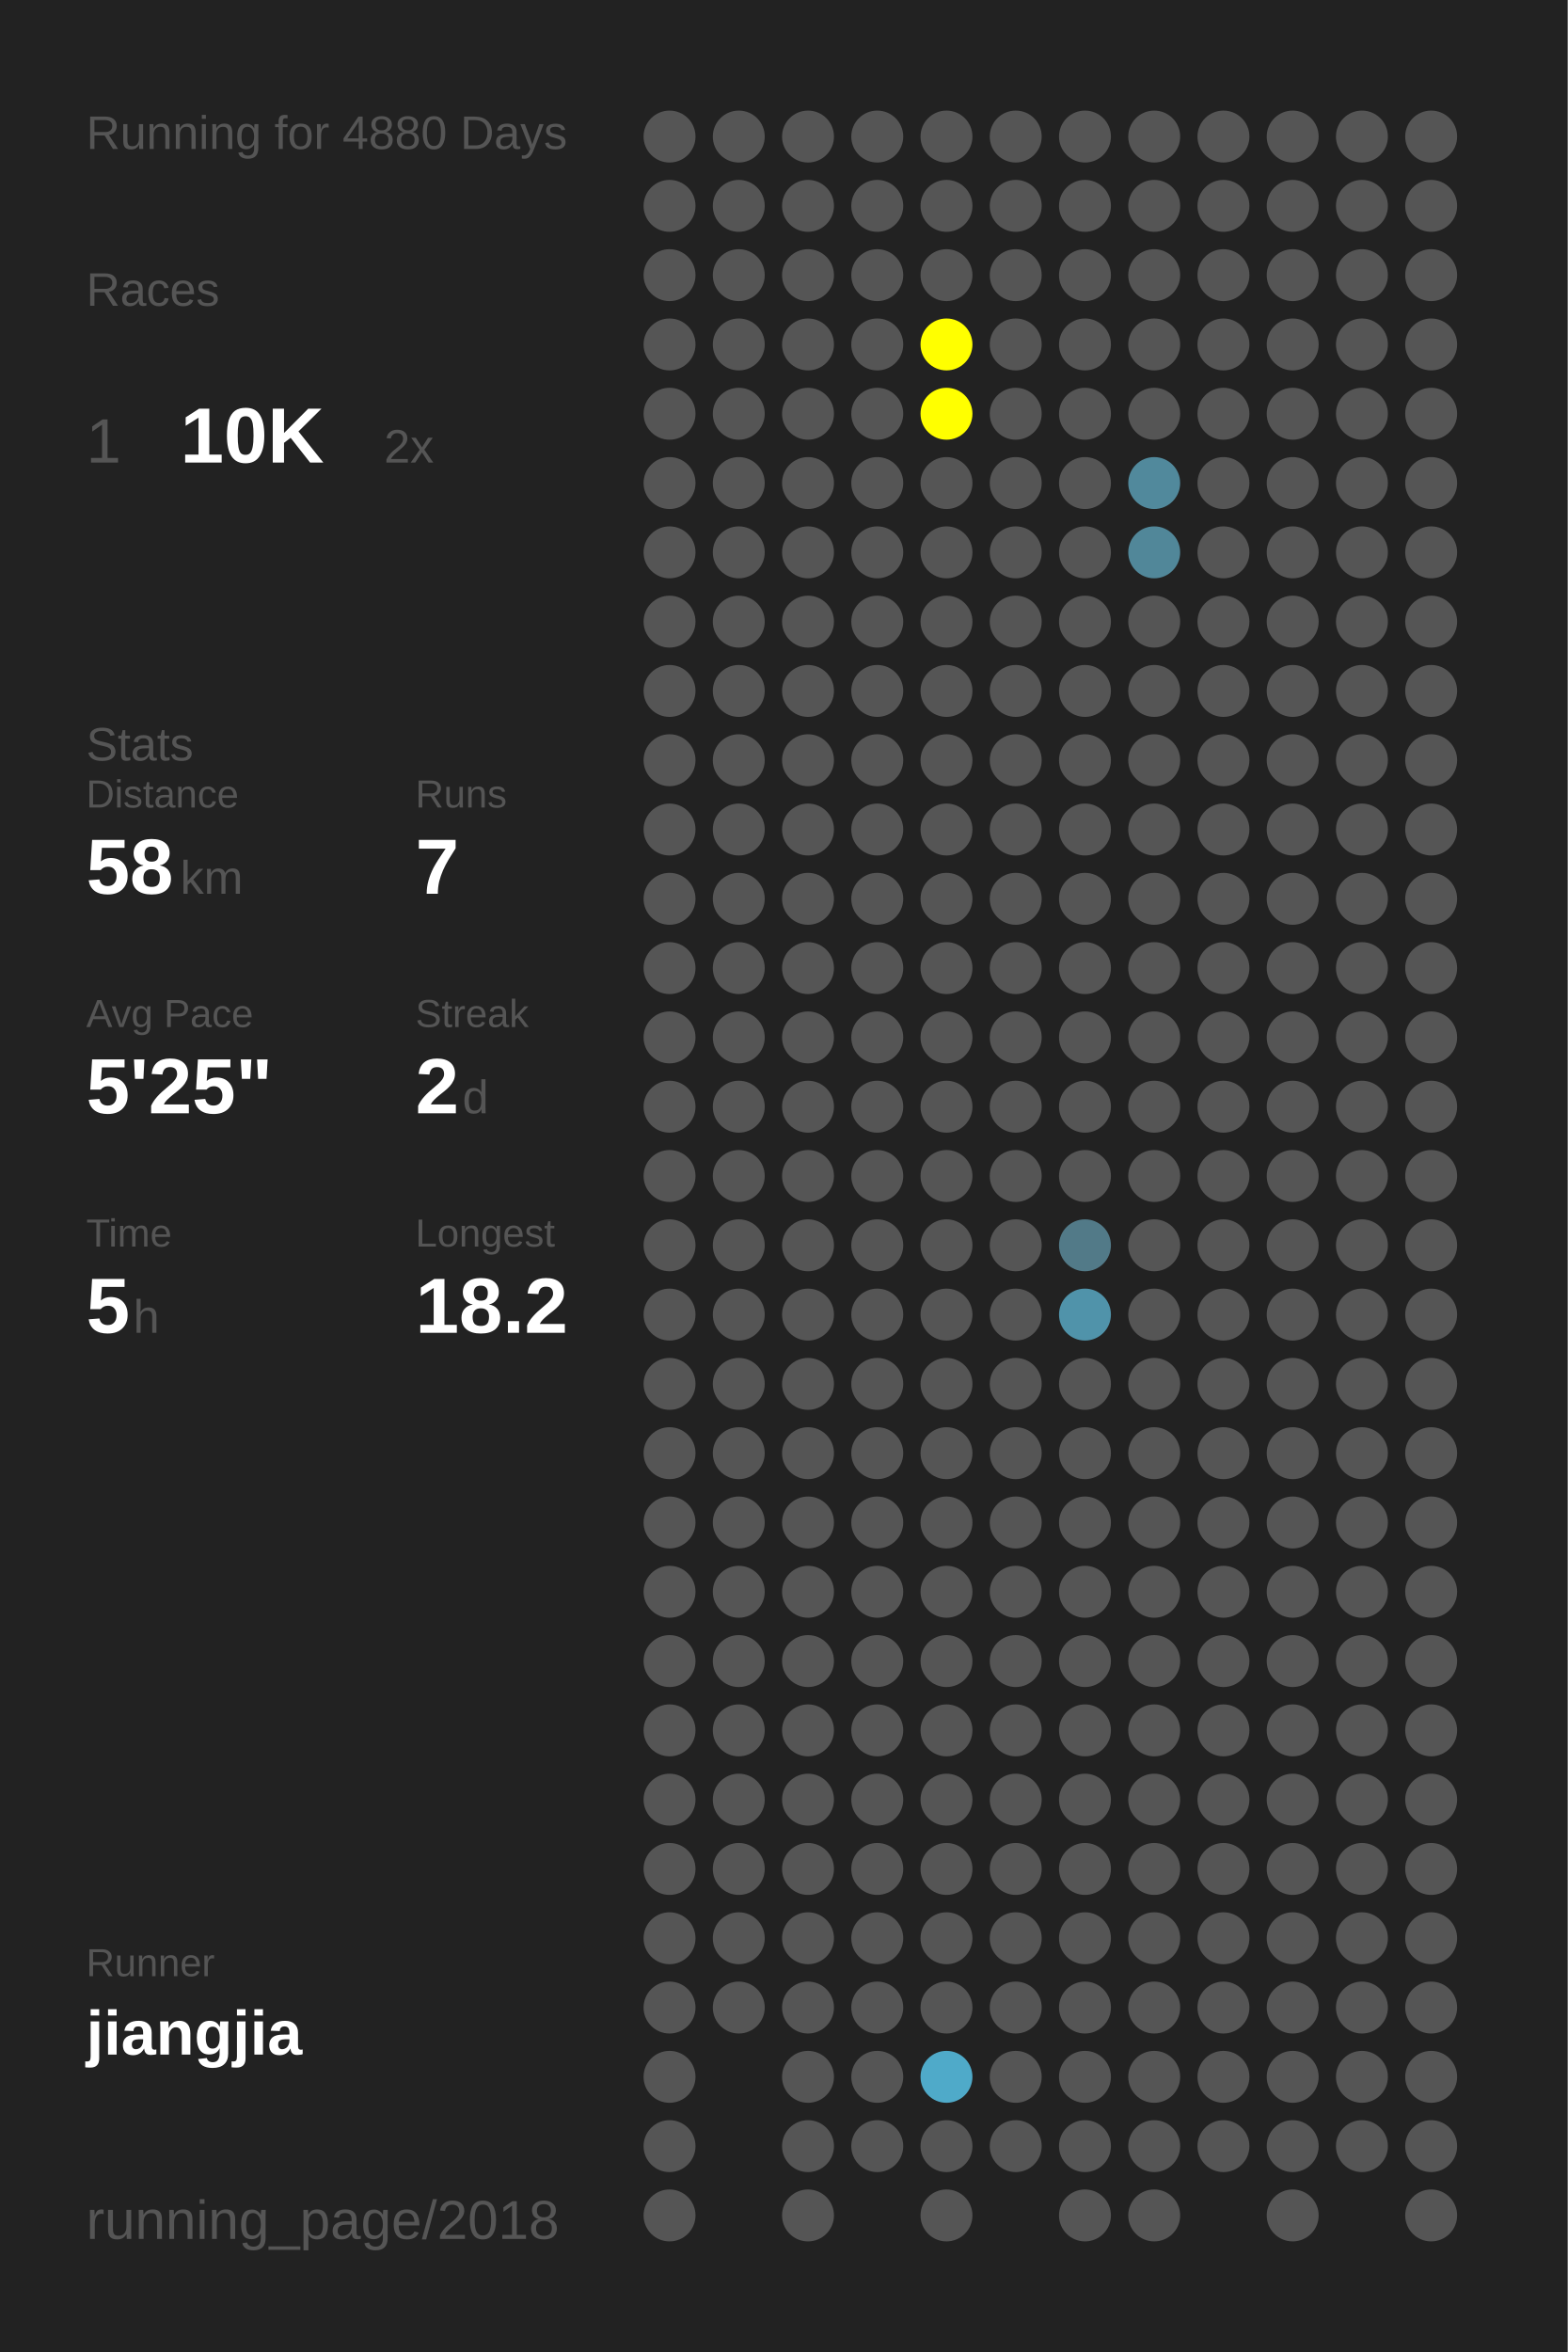
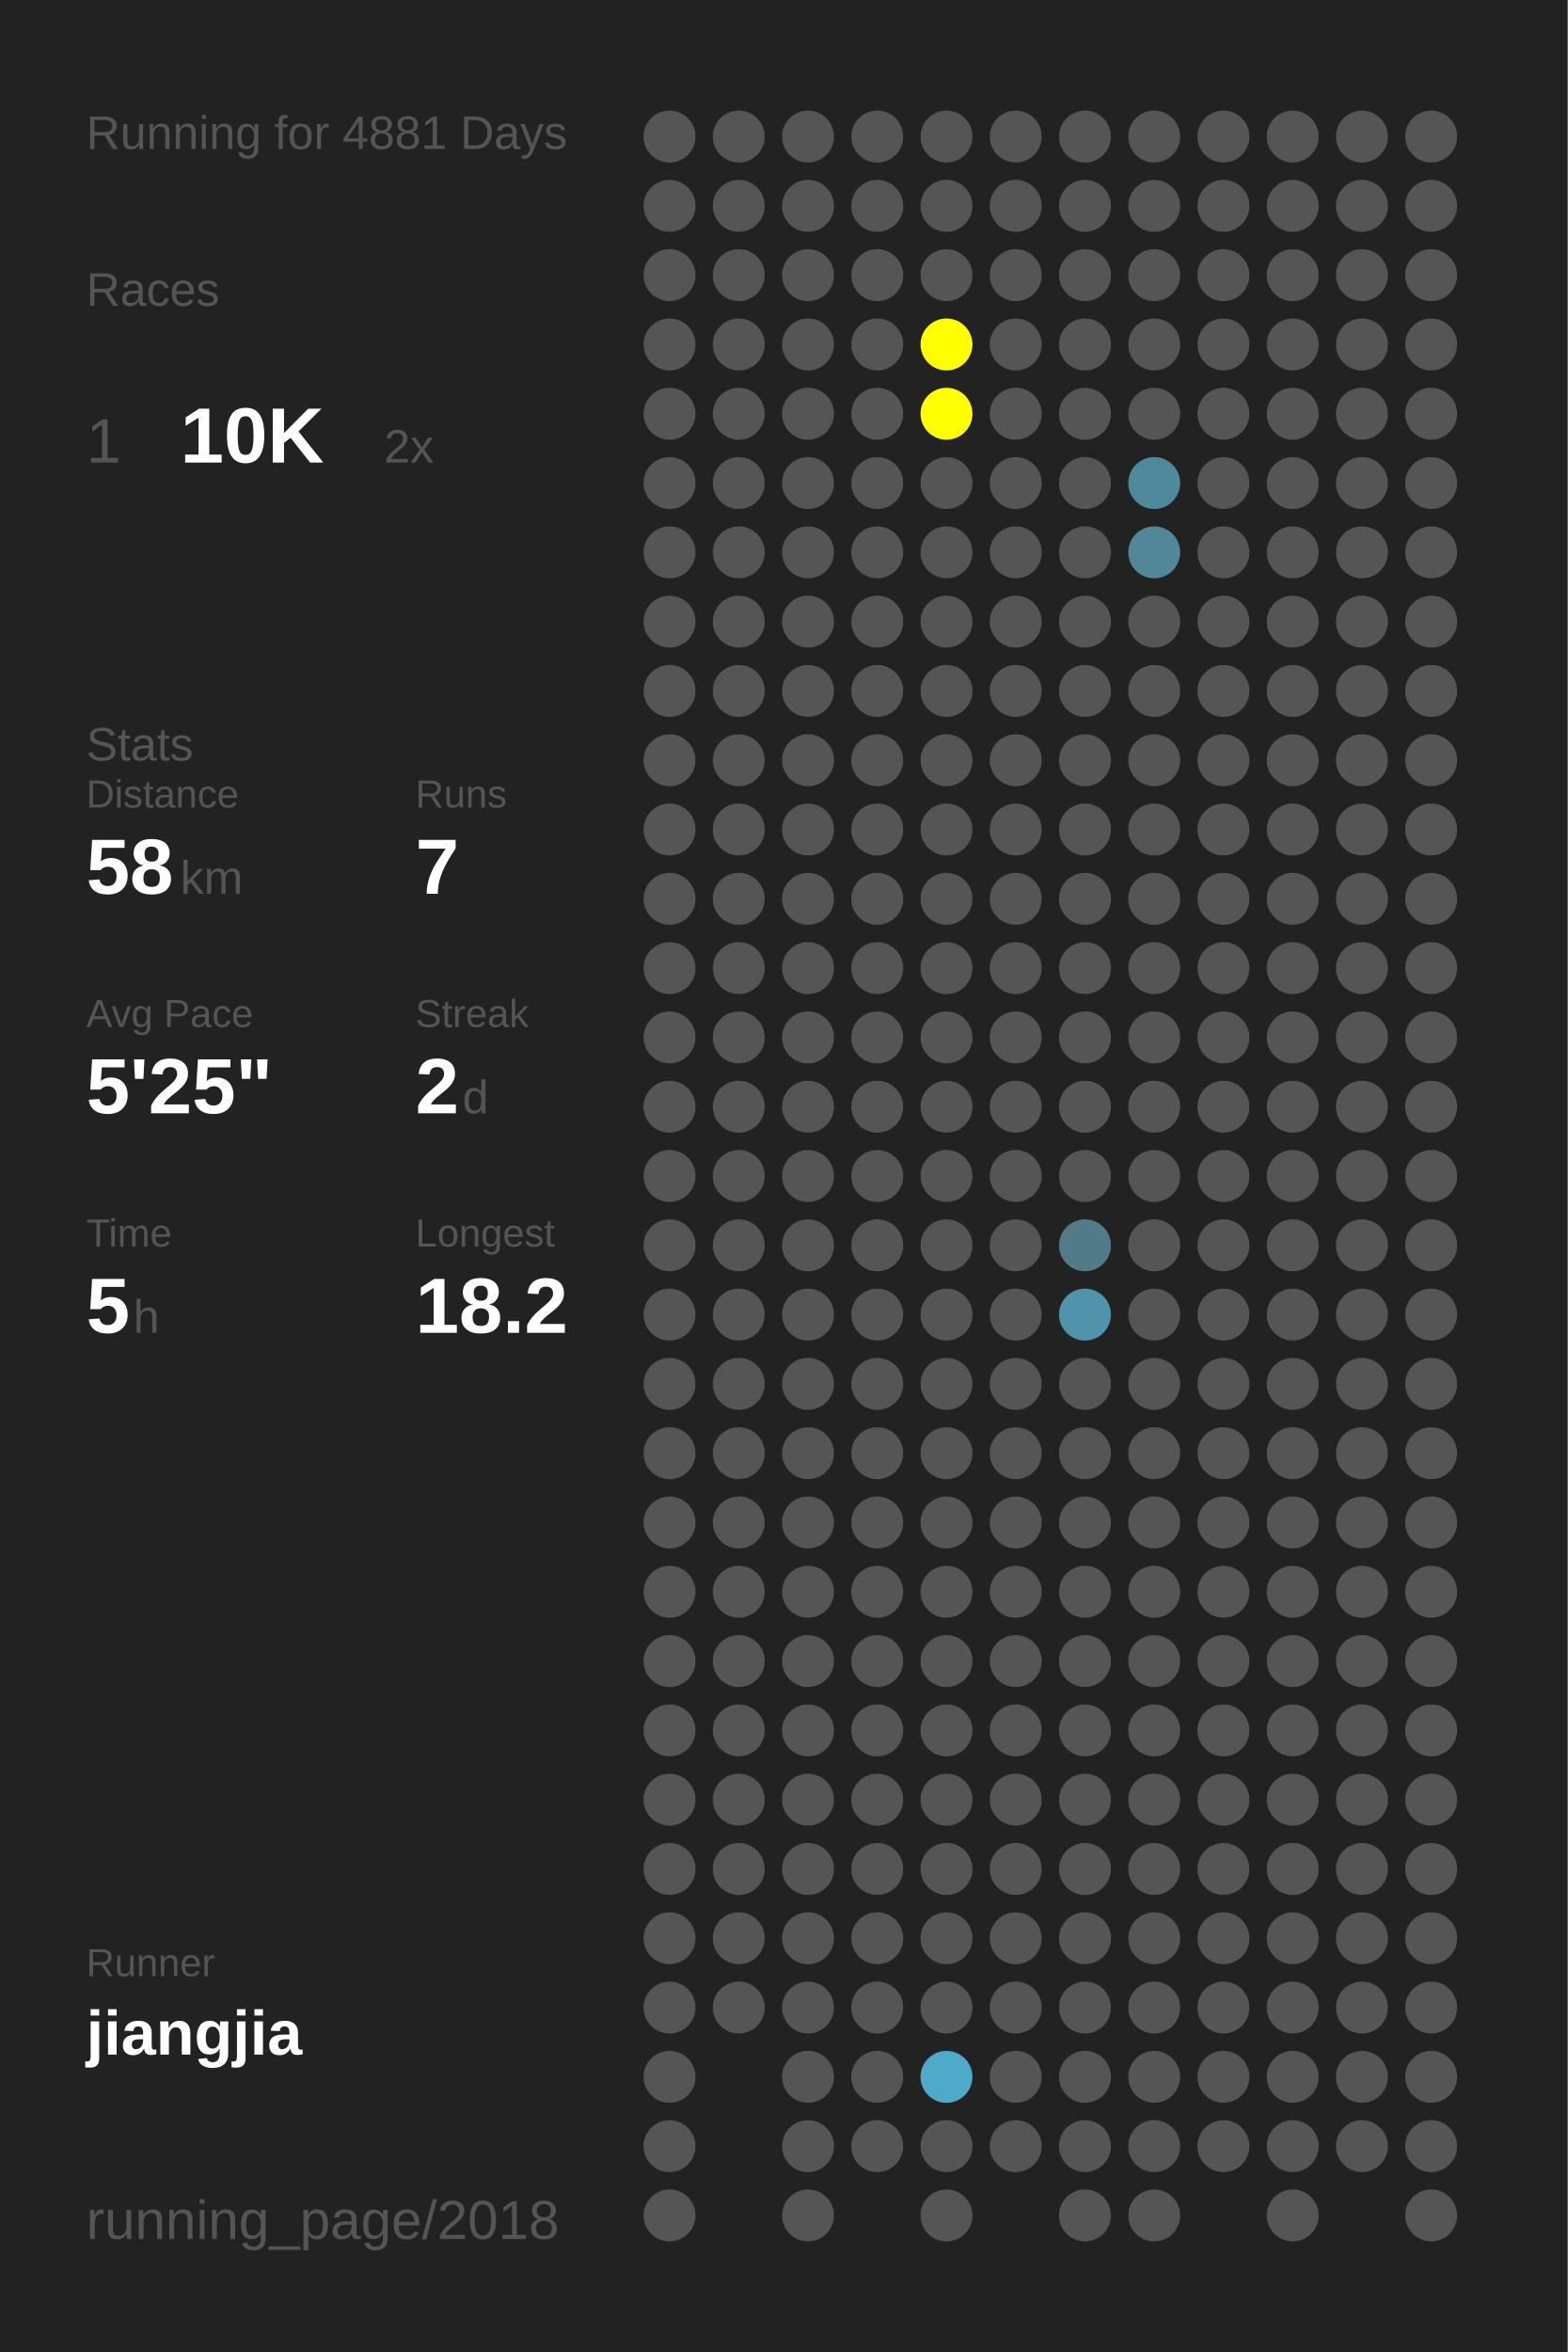
<svg xmlns="http://www.w3.org/2000/svg" baseProfile="full" height="300mm" version="1.1" viewBox="0,0,200,300" width="200mm">
  <defs />
  <rect fill="#222222" height="300" width="200" x="0" y="0" />
-   <text fill="#555555" style="font-size:6px; font-family:Arial;" x="11" y="19">Running for 4880 Days</text>
+   <text fill="#555555" style="font-size:6px; font-family:Arial;" x="11" y="19">Running for 4881 Days</text>
  <text fill="#555555" style="font-size:6px; font-family:Arial;" x="11" y="39">Races</text>
  <text fill="#555555" style="font-size:8px; font-family:Arial;" x="11" y="59">1</text>
  <text fill="#FFFFFF" style="font-size:10px; font-family:Arial; font-weight:bold;" x="23" y="59">10K</text>
  <text fill="#555555" style="font-size:6px; font-family:Arial;" x="49" y="59">2x</text>
  <text fill="#555555" style="font-size:6px; font-family:Arial;" x="11" y="97">Stats</text>
  <text fill="#555555" style="font-size:5px; font-family:Arial;" x="11" y="103">Distance</text>
  <text fill="#FFFFFF" style="font-size:10px; font-family:Arial; font-weight:bold;" x="11" y="114">58</text>
  <text fill="#555555" style="font-size:6px; font-family:Arial;" x="23" y="114">km</text>
  <text fill="#555555" style="font-size:5px; font-family:Arial;" x="53" y="103">Runs</text>
  <text fill="#FFFFFF" style="font-size:10px; font-family:Arial; font-weight:bold;" x="53" y="114">7</text>
  <text fill="#555555" style="font-size:5px; font-family:Arial;" x="11" y="131">Avg Pace</text>
  <text fill="#FFFFFF" style="font-size:10px; font-family:Arial; font-weight:bold;" x="11" y="142">5'25"</text>
  <text fill="#555555" style="font-size:5px; font-family:Arial;" x="53" y="131">Streak</text>
  <text fill="#FFFFFF" style="font-size:10px; font-family:Arial; font-weight:bold;" x="53" y="142">2</text>
  <text fill="#555555" style="font-size:6px; font-family:Arial;" x="59" y="142">d</text>
  <text fill="#555555" style="font-size:5px; font-family:Arial;" x="11" y="159">Time</text>
  <text fill="#FFFFFF" style="font-size:10px; font-family:Arial; font-weight:bold;" x="11" y="170">5</text>
  <text fill="#555555" style="font-size:6px; font-family:Arial;" x="17" y="170">h</text>
  <text fill="#555555" style="font-size:5px; font-family:Arial;" x="53" y="159">Longest</text>
  <text fill="#FFFFFF" style="font-size:10px; font-family:Arial; font-weight:bold;" x="53" y="170">18.2</text>
  <text fill="#555555" style="font-size:5px; font-family:Arial;" x="11" y="252.065">Runner</text>
  <text fill="#FFFFFF" style="font-size:8px; font-family:Arial; font-weight:bold;" x="11" y="262.065">jiangjia</text>
  <text fill="#555555" style="font-size:7px; font-family:Arial;" x="11" y="285.581">running_page/2018</text>
  <circle cx="85.417" cy="17.419" fill="#555555" r="3.312" />
  <circle cx="85.417" cy="26.258" fill="#555555" r="3.312" />
  <circle cx="85.417" cy="35.097" fill="#555555" r="3.312" />
  <circle cx="85.417" cy="43.935" fill="#555555" r="3.312" />
  <circle cx="85.417" cy="52.774" fill="#555555" r="3.312" />
  <circle cx="85.417" cy="61.613" fill="#555555" r="3.312" />
  <circle cx="85.417" cy="70.452" fill="#555555" r="3.312" />
  <circle cx="85.417" cy="79.29" fill="#555555" r="3.312" />
  <circle cx="85.417" cy="88.129" fill="#555555" r="3.312" />
  <circle cx="85.417" cy="96.968" fill="#555555" r="3.312" />
  <circle cx="85.417" cy="105.806" fill="#555555" r="3.312" />
  <circle cx="85.417" cy="114.645" fill="#555555" r="3.312" />
  <circle cx="85.417" cy="123.484" fill="#555555" r="3.312" />
  <circle cx="85.417" cy="132.323" fill="#555555" r="3.312" />
  <circle cx="85.417" cy="141.161" fill="#555555" r="3.312" />
  <circle cx="85.417" cy="150" fill="#555555" r="3.312" />
  <circle cx="85.417" cy="158.839" fill="#555555" r="3.312" />
  <circle cx="85.417" cy="167.677" fill="#555555" r="3.312" />
  <circle cx="85.417" cy="176.516" fill="#555555" r="3.312" />
  <circle cx="85.417" cy="185.355" fill="#555555" r="3.312" />
  <circle cx="85.417" cy="194.194" fill="#555555" r="3.312" />
  <circle cx="85.417" cy="203.032" fill="#555555" r="3.312" />
  <circle cx="85.417" cy="211.871" fill="#555555" r="3.312" />
  <circle cx="85.417" cy="220.71" fill="#555555" r="3.312" />
  <circle cx="85.417" cy="229.548" fill="#555555" r="3.312" />
  <circle cx="85.417" cy="238.387" fill="#555555" r="3.312" />
  <circle cx="85.417" cy="247.226" fill="#555555" r="3.312" />
  <circle cx="85.417" cy="256.065" fill="#555555" r="3.312" />
  <circle cx="85.417" cy="264.903" fill="#555555" r="3.312" />
  <circle cx="85.417" cy="273.742" fill="#555555" r="3.312" />
  <circle cx="85.417" cy="282.581" fill="#555555" r="3.312" />
  <circle cx="94.25" cy="17.419" fill="#555555" r="3.312" />
  <circle cx="94.25" cy="26.258" fill="#555555" r="3.312" />
  <circle cx="94.25" cy="35.097" fill="#555555" r="3.312" />
  <circle cx="94.25" cy="43.935" fill="#555555" r="3.312" />
  <circle cx="94.25" cy="52.774" fill="#555555" r="3.312" />
  <circle cx="94.25" cy="61.613" fill="#555555" r="3.312" />
  <circle cx="94.25" cy="70.452" fill="#555555" r="3.312" />
  <circle cx="94.25" cy="79.29" fill="#555555" r="3.312" />
  <circle cx="94.25" cy="88.129" fill="#555555" r="3.312" />
  <circle cx="94.25" cy="96.968" fill="#555555" r="3.312" />
  <circle cx="94.25" cy="105.806" fill="#555555" r="3.312" />
  <circle cx="94.25" cy="114.645" fill="#555555" r="3.312" />
  <circle cx="94.25" cy="123.484" fill="#555555" r="3.312" />
  <circle cx="94.25" cy="132.323" fill="#555555" r="3.312" />
  <circle cx="94.25" cy="141.161" fill="#555555" r="3.312" />
  <circle cx="94.25" cy="150" fill="#555555" r="3.312" />
  <circle cx="94.25" cy="158.839" fill="#555555" r="3.312" />
  <circle cx="94.25" cy="167.677" fill="#555555" r="3.312" />
  <circle cx="94.25" cy="176.516" fill="#555555" r="3.312" />
  <circle cx="94.25" cy="185.355" fill="#555555" r="3.312" />
  <circle cx="94.25" cy="194.194" fill="#555555" r="3.312" />
  <circle cx="94.25" cy="203.032" fill="#555555" r="3.312" />
  <circle cx="94.25" cy="211.871" fill="#555555" r="3.312" />
  <circle cx="94.25" cy="220.71" fill="#555555" r="3.312" />
  <circle cx="94.25" cy="229.548" fill="#555555" r="3.312" />
  <circle cx="94.25" cy="238.387" fill="#555555" r="3.312" />
  <circle cx="94.25" cy="247.226" fill="#555555" r="3.312" />
  <circle cx="94.25" cy="256.065" fill="#555555" r="3.312" />
  <circle cx="103.083" cy="17.419" fill="#555555" r="3.312" />
  <circle cx="103.083" cy="26.258" fill="#555555" r="3.312" />
  <circle cx="103.083" cy="35.097" fill="#555555" r="3.312" />
  <circle cx="103.083" cy="43.935" fill="#555555" r="3.312" />
  <circle cx="103.083" cy="52.774" fill="#555555" r="3.312" />
  <circle cx="103.083" cy="61.613" fill="#555555" r="3.312" />
  <circle cx="103.083" cy="70.452" fill="#555555" r="3.312" />
  <circle cx="103.083" cy="79.29" fill="#555555" r="3.312" />
  <circle cx="103.083" cy="88.129" fill="#555555" r="3.312" />
  <circle cx="103.083" cy="96.968" fill="#555555" r="3.312" />
  <circle cx="103.083" cy="105.806" fill="#555555" r="3.312" />
  <circle cx="103.083" cy="114.645" fill="#555555" r="3.312" />
  <circle cx="103.083" cy="123.484" fill="#555555" r="3.312" />
  <circle cx="103.083" cy="132.323" fill="#555555" r="3.312" />
  <circle cx="103.083" cy="141.161" fill="#555555" r="3.312" />
  <circle cx="103.083" cy="150" fill="#555555" r="3.312" />
  <circle cx="103.083" cy="158.839" fill="#555555" r="3.312" />
  <circle cx="103.083" cy="167.677" fill="#555555" r="3.312" />
  <circle cx="103.083" cy="176.516" fill="#555555" r="3.312" />
  <circle cx="103.083" cy="185.355" fill="#555555" r="3.312" />
  <circle cx="103.083" cy="194.194" fill="#555555" r="3.312" />
  <circle cx="103.083" cy="203.032" fill="#555555" r="3.312" />
  <circle cx="103.083" cy="211.871" fill="#555555" r="3.312" />
  <circle cx="103.083" cy="220.71" fill="#555555" r="3.312" />
  <circle cx="103.083" cy="229.548" fill="#555555" r="3.312" />
  <circle cx="103.083" cy="238.387" fill="#555555" r="3.312" />
  <circle cx="103.083" cy="247.226" fill="#555555" r="3.312" />
  <circle cx="103.083" cy="256.065" fill="#555555" r="3.312" />
  <circle cx="103.083" cy="264.903" fill="#555555" r="3.312" />
  <circle cx="103.083" cy="273.742" fill="#555555" r="3.312" />
  <circle cx="103.083" cy="282.581" fill="#555555" r="3.312" />
  <circle cx="111.917" cy="17.419" fill="#555555" r="3.312" />
  <circle cx="111.917" cy="26.258" fill="#555555" r="3.312" />
  <circle cx="111.917" cy="35.097" fill="#555555" r="3.312" />
  <circle cx="111.917" cy="43.935" fill="#555555" r="3.312" />
  <circle cx="111.917" cy="52.774" fill="#555555" r="3.312" />
  <circle cx="111.917" cy="61.613" fill="#555555" r="3.312" />
  <circle cx="111.917" cy="70.452" fill="#555555" r="3.312" />
  <circle cx="111.917" cy="79.29" fill="#555555" r="3.312" />
  <circle cx="111.917" cy="88.129" fill="#555555" r="3.312" />
  <circle cx="111.917" cy="96.968" fill="#555555" r="3.312" />
  <circle cx="111.917" cy="105.806" fill="#555555" r="3.312" />
  <circle cx="111.917" cy="114.645" fill="#555555" r="3.312" />
  <circle cx="111.917" cy="123.484" fill="#555555" r="3.312" />
  <circle cx="111.917" cy="132.323" fill="#555555" r="3.312" />
  <circle cx="111.917" cy="141.161" fill="#555555" r="3.312" />
  <circle cx="111.917" cy="150" fill="#555555" r="3.312" />
  <circle cx="111.917" cy="158.839" fill="#555555" r="3.312" />
  <circle cx="111.917" cy="167.677" fill="#555555" r="3.312" />
  <circle cx="111.917" cy="176.516" fill="#555555" r="3.312" />
  <circle cx="111.917" cy="185.355" fill="#555555" r="3.312" />
  <circle cx="111.917" cy="194.194" fill="#555555" r="3.312" />
  <circle cx="111.917" cy="203.032" fill="#555555" r="3.312" />
  <circle cx="111.917" cy="211.871" fill="#555555" r="3.312" />
  <circle cx="111.917" cy="220.71" fill="#555555" r="3.312" />
  <circle cx="111.917" cy="229.548" fill="#555555" r="3.312" />
  <circle cx="111.917" cy="238.387" fill="#555555" r="3.312" />
  <circle cx="111.917" cy="247.226" fill="#555555" r="3.312" />
  <circle cx="111.917" cy="256.065" fill="#555555" r="3.312" />
  <circle cx="111.917" cy="264.903" fill="#555555" r="3.312" />
  <circle cx="111.917" cy="273.742" fill="#555555" r="3.312" />
  <circle cx="120.75" cy="17.419" fill="#555555" r="3.312" />
  <circle cx="120.75" cy="26.258" fill="#555555" r="3.312" />
  <circle cx="120.75" cy="35.097" fill="#555555" r="3.312" />
  <circle cx="120.75" cy="43.935" fill="#FFFF00" r="3.312" />
  <circle cx="120.75" cy="52.774" fill="#FFFF00" r="3.312" />
  <circle cx="120.75" cy="61.613" fill="#555555" r="3.312" />
  <circle cx="120.75" cy="70.452" fill="#555555" r="3.312" />
  <circle cx="120.75" cy="79.29" fill="#555555" r="3.312" />
  <circle cx="120.75" cy="88.129" fill="#555555" r="3.312" />
  <circle cx="120.75" cy="96.968" fill="#555555" r="3.312" />
  <circle cx="120.75" cy="105.806" fill="#555555" r="3.312" />
  <circle cx="120.75" cy="114.645" fill="#555555" r="3.312" />
  <circle cx="120.75" cy="123.484" fill="#555555" r="3.312" />
  <circle cx="120.75" cy="132.323" fill="#555555" r="3.312" />
  <circle cx="120.75" cy="141.161" fill="#555555" r="3.312" />
  <circle cx="120.75" cy="150" fill="#555555" r="3.312" />
  <circle cx="120.75" cy="158.839" fill="#555555" r="3.312" />
  <circle cx="120.75" cy="167.677" fill="#555555" r="3.312" />
  <circle cx="120.75" cy="176.516" fill="#555555" r="3.312" />
  <circle cx="120.75" cy="185.355" fill="#555555" r="3.312" />
  <circle cx="120.75" cy="194.194" fill="#555555" r="3.312" />
  <circle cx="120.75" cy="203.032" fill="#555555" r="3.312" />
  <circle cx="120.75" cy="211.871" fill="#555555" r="3.312" />
  <circle cx="120.75" cy="220.71" fill="#555555" r="3.312" />
  <circle cx="120.75" cy="229.548" fill="#555555" r="3.312" />
  <circle cx="120.75" cy="238.387" fill="#555555" r="3.312" />
  <circle cx="120.75" cy="247.226" fill="#555555" r="3.312" />
  <circle cx="120.75" cy="256.065" fill="#555555" r="3.312" />
  <circle cx="120.75" cy="264.903" fill="#4faac9" r="3.312" />
  <circle cx="120.75" cy="273.742" fill="#555555" r="3.312" />
  <circle cx="120.75" cy="282.581" fill="#555555" r="3.312" />
  <circle cx="129.583" cy="17.419" fill="#555555" r="3.312" />
  <circle cx="129.583" cy="26.258" fill="#555555" r="3.312" />
  <circle cx="129.583" cy="35.097" fill="#555555" r="3.312" />
  <circle cx="129.583" cy="43.935" fill="#555555" r="3.312" />
  <circle cx="129.583" cy="52.774" fill="#555555" r="3.312" />
  <circle cx="129.583" cy="61.613" fill="#555555" r="3.312" />
  <circle cx="129.583" cy="70.452" fill="#555555" r="3.312" />
  <circle cx="129.583" cy="79.29" fill="#555555" r="3.312" />
  <circle cx="129.583" cy="88.129" fill="#555555" r="3.312" />
  <circle cx="129.583" cy="96.968" fill="#555555" r="3.312" />
  <circle cx="129.583" cy="105.806" fill="#555555" r="3.312" />
  <circle cx="129.583" cy="114.645" fill="#555555" r="3.312" />
  <circle cx="129.583" cy="123.484" fill="#555555" r="3.312" />
  <circle cx="129.583" cy="132.323" fill="#555555" r="3.312" />
  <circle cx="129.583" cy="141.161" fill="#555555" r="3.312" />
  <circle cx="129.583" cy="150" fill="#555555" r="3.312" />
  <circle cx="129.583" cy="158.839" fill="#555555" r="3.312" />
  <circle cx="129.583" cy="167.677" fill="#555555" r="3.312" />
  <circle cx="129.583" cy="176.516" fill="#555555" r="3.312" />
  <circle cx="129.583" cy="185.355" fill="#555555" r="3.312" />
  <circle cx="129.583" cy="194.194" fill="#555555" r="3.312" />
  <circle cx="129.583" cy="203.032" fill="#555555" r="3.312" />
  <circle cx="129.583" cy="211.871" fill="#555555" r="3.312" />
  <circle cx="129.583" cy="220.71" fill="#555555" r="3.312" />
  <circle cx="129.583" cy="229.548" fill="#555555" r="3.312" />
  <circle cx="129.583" cy="238.387" fill="#555555" r="3.312" />
  <circle cx="129.583" cy="247.226" fill="#555555" r="3.312" />
  <circle cx="129.583" cy="256.065" fill="#555555" r="3.312" />
  <circle cx="129.583" cy="264.903" fill="#555555" r="3.312" />
  <circle cx="129.583" cy="273.742" fill="#555555" r="3.312" />
  <circle cx="138.417" cy="17.419" fill="#555555" r="3.312" />
  <circle cx="138.417" cy="26.258" fill="#555555" r="3.312" />
  <circle cx="138.417" cy="35.097" fill="#555555" r="3.312" />
  <circle cx="138.417" cy="43.935" fill="#555555" r="3.312" />
  <circle cx="138.417" cy="52.774" fill="#555555" r="3.312" />
  <circle cx="138.417" cy="61.613" fill="#555555" r="3.312" />
  <circle cx="138.417" cy="70.452" fill="#555555" r="3.312" />
  <circle cx="138.417" cy="79.29" fill="#555555" r="3.312" />
  <circle cx="138.417" cy="88.129" fill="#555555" r="3.312" />
  <circle cx="138.417" cy="96.968" fill="#555555" r="3.312" />
  <circle cx="138.417" cy="105.806" fill="#555555" r="3.312" />
  <circle cx="138.417" cy="114.645" fill="#555555" r="3.312" />
  <circle cx="138.417" cy="123.484" fill="#555555" r="3.312" />
  <circle cx="138.417" cy="132.323" fill="#555555" r="3.312" />
  <circle cx="138.417" cy="141.161" fill="#555555" r="3.312" />
  <circle cx="138.417" cy="150" fill="#555555" r="3.312" />
  <circle cx="138.417" cy="158.839" fill="#527a88" r="3.312" />
  <circle cx="138.417" cy="167.677" fill="#5093aa" r="3.312" />
  <circle cx="138.417" cy="176.516" fill="#555555" r="3.312" />
  <circle cx="138.417" cy="185.355" fill="#555555" r="3.312" />
  <circle cx="138.417" cy="194.194" fill="#555555" r="3.312" />
  <circle cx="138.417" cy="203.032" fill="#555555" r="3.312" />
  <circle cx="138.417" cy="211.871" fill="#555555" r="3.312" />
  <circle cx="138.417" cy="220.71" fill="#555555" r="3.312" />
  <circle cx="138.417" cy="229.548" fill="#555555" r="3.312" />
  <circle cx="138.417" cy="238.387" fill="#555555" r="3.312" />
  <circle cx="138.417" cy="247.226" fill="#555555" r="3.312" />
  <circle cx="138.417" cy="256.065" fill="#555555" r="3.312" />
  <circle cx="138.417" cy="264.903" fill="#555555" r="3.312" />
  <circle cx="138.417" cy="273.742" fill="#555555" r="3.312" />
  <circle cx="138.417" cy="282.581" fill="#555555" r="3.312" />
  <circle cx="147.25" cy="17.419" fill="#555555" r="3.312" />
  <circle cx="147.25" cy="26.258" fill="#555555" r="3.312" />
  <circle cx="147.25" cy="35.097" fill="#555555" r="3.312" />
  <circle cx="147.25" cy="43.935" fill="#555555" r="3.312" />
  <circle cx="147.25" cy="52.774" fill="#555555" r="3.312" />
  <circle cx="147.25" cy="61.613" fill="#51899c" r="3.312" />
  <circle cx="147.25" cy="70.452" fill="#518799" r="3.312" />
  <circle cx="147.25" cy="79.29" fill="#555555" r="3.312" />
  <circle cx="147.25" cy="88.129" fill="#555555" r="3.312" />
  <circle cx="147.25" cy="96.968" fill="#555555" r="3.312" />
  <circle cx="147.25" cy="105.806" fill="#555555" r="3.312" />
  <circle cx="147.25" cy="114.645" fill="#555555" r="3.312" />
  <circle cx="147.25" cy="123.484" fill="#555555" r="3.312" />
  <circle cx="147.25" cy="132.323" fill="#555555" r="3.312" />
  <circle cx="147.25" cy="141.161" fill="#555555" r="3.312" />
  <circle cx="147.25" cy="150" fill="#555555" r="3.312" />
  <circle cx="147.25" cy="158.839" fill="#555555" r="3.312" />
  <circle cx="147.25" cy="167.677" fill="#555555" r="3.312" />
  <circle cx="147.25" cy="176.516" fill="#555555" r="3.312" />
  <circle cx="147.25" cy="185.355" fill="#555555" r="3.312" />
  <circle cx="147.25" cy="194.194" fill="#555555" r="3.312" />
  <circle cx="147.25" cy="203.032" fill="#555555" r="3.312" />
  <circle cx="147.25" cy="211.871" fill="#555555" r="3.312" />
  <circle cx="147.25" cy="220.71" fill="#555555" r="3.312" />
  <circle cx="147.25" cy="229.548" fill="#555555" r="3.312" />
  <circle cx="147.25" cy="238.387" fill="#555555" r="3.312" />
  <circle cx="147.25" cy="247.226" fill="#555555" r="3.312" />
  <circle cx="147.25" cy="256.065" fill="#555555" r="3.312" />
  <circle cx="147.25" cy="264.903" fill="#555555" r="3.312" />
  <circle cx="147.25" cy="273.742" fill="#555555" r="3.312" />
  <circle cx="147.25" cy="282.581" fill="#555555" r="3.312" />
  <circle cx="156.083" cy="17.419" fill="#555555" r="3.312" />
  <circle cx="156.083" cy="26.258" fill="#555555" r="3.312" />
  <circle cx="156.083" cy="35.097" fill="#555555" r="3.312" />
  <circle cx="156.083" cy="43.935" fill="#555555" r="3.312" />
  <circle cx="156.083" cy="52.774" fill="#555555" r="3.312" />
  <circle cx="156.083" cy="61.613" fill="#555555" r="3.312" />
  <circle cx="156.083" cy="70.452" fill="#555555" r="3.312" />
  <circle cx="156.083" cy="79.29" fill="#555555" r="3.312" />
  <circle cx="156.083" cy="88.129" fill="#555555" r="3.312" />
  <circle cx="156.083" cy="96.968" fill="#555555" r="3.312" />
  <circle cx="156.083" cy="105.806" fill="#555555" r="3.312" />
  <circle cx="156.083" cy="114.645" fill="#555555" r="3.312" />
  <circle cx="156.083" cy="123.484" fill="#555555" r="3.312" />
  <circle cx="156.083" cy="132.323" fill="#555555" r="3.312" />
  <circle cx="156.083" cy="141.161" fill="#555555" r="3.312" />
  <circle cx="156.083" cy="150" fill="#555555" r="3.312" />
  <circle cx="156.083" cy="158.839" fill="#555555" r="3.312" />
  <circle cx="156.083" cy="167.677" fill="#555555" r="3.312" />
  <circle cx="156.083" cy="176.516" fill="#555555" r="3.312" />
  <circle cx="156.083" cy="185.355" fill="#555555" r="3.312" />
  <circle cx="156.083" cy="194.194" fill="#555555" r="3.312" />
  <circle cx="156.083" cy="203.032" fill="#555555" r="3.312" />
  <circle cx="156.083" cy="211.871" fill="#555555" r="3.312" />
  <circle cx="156.083" cy="220.71" fill="#555555" r="3.312" />
  <circle cx="156.083" cy="229.548" fill="#555555" r="3.312" />
  <circle cx="156.083" cy="238.387" fill="#555555" r="3.312" />
  <circle cx="156.083" cy="247.226" fill="#555555" r="3.312" />
  <circle cx="156.083" cy="256.065" fill="#555555" r="3.312" />
  <circle cx="156.083" cy="264.903" fill="#555555" r="3.312" />
  <circle cx="156.083" cy="273.742" fill="#555555" r="3.312" />
  <circle cx="164.917" cy="17.419" fill="#555555" r="3.312" />
  <circle cx="164.917" cy="26.258" fill="#555555" r="3.312" />
  <circle cx="164.917" cy="35.097" fill="#555555" r="3.312" />
  <circle cx="164.917" cy="43.935" fill="#555555" r="3.312" />
  <circle cx="164.917" cy="52.774" fill="#555555" r="3.312" />
  <circle cx="164.917" cy="61.613" fill="#555555" r="3.312" />
  <circle cx="164.917" cy="70.452" fill="#555555" r="3.312" />
  <circle cx="164.917" cy="79.29" fill="#555555" r="3.312" />
  <circle cx="164.917" cy="88.129" fill="#555555" r="3.312" />
  <circle cx="164.917" cy="96.968" fill="#555555" r="3.312" />
  <circle cx="164.917" cy="105.806" fill="#555555" r="3.312" />
  <circle cx="164.917" cy="114.645" fill="#555555" r="3.312" />
  <circle cx="164.917" cy="123.484" fill="#555555" r="3.312" />
  <circle cx="164.917" cy="132.323" fill="#555555" r="3.312" />
  <circle cx="164.917" cy="141.161" fill="#555555" r="3.312" />
  <circle cx="164.917" cy="150" fill="#555555" r="3.312" />
  <circle cx="164.917" cy="158.839" fill="#555555" r="3.312" />
  <circle cx="164.917" cy="167.677" fill="#555555" r="3.312" />
  <circle cx="164.917" cy="176.516" fill="#555555" r="3.312" />
  <circle cx="164.917" cy="185.355" fill="#555555" r="3.312" />
  <circle cx="164.917" cy="194.194" fill="#555555" r="3.312" />
  <circle cx="164.917" cy="203.032" fill="#555555" r="3.312" />
  <circle cx="164.917" cy="211.871" fill="#555555" r="3.312" />
  <circle cx="164.917" cy="220.71" fill="#555555" r="3.312" />
  <circle cx="164.917" cy="229.548" fill="#555555" r="3.312" />
  <circle cx="164.917" cy="238.387" fill="#555555" r="3.312" />
  <circle cx="164.917" cy="247.226" fill="#555555" r="3.312" />
  <circle cx="164.917" cy="256.065" fill="#555555" r="3.312" />
  <circle cx="164.917" cy="264.903" fill="#555555" r="3.312" />
  <circle cx="164.917" cy="273.742" fill="#555555" r="3.312" />
  <circle cx="164.917" cy="282.581" fill="#555555" r="3.312" />
  <circle cx="173.75" cy="17.419" fill="#555555" r="3.312" />
  <circle cx="173.75" cy="26.258" fill="#555555" r="3.312" />
  <circle cx="173.75" cy="35.097" fill="#555555" r="3.312" />
  <circle cx="173.75" cy="43.935" fill="#555555" r="3.312" />
  <circle cx="173.75" cy="52.774" fill="#555555" r="3.312" />
  <circle cx="173.75" cy="61.613" fill="#555555" r="3.312" />
  <circle cx="173.75" cy="70.452" fill="#555555" r="3.312" />
  <circle cx="173.75" cy="79.29" fill="#555555" r="3.312" />
  <circle cx="173.75" cy="88.129" fill="#555555" r="3.312" />
  <circle cx="173.75" cy="96.968" fill="#555555" r="3.312" />
  <circle cx="173.75" cy="105.806" fill="#555555" r="3.312" />
  <circle cx="173.75" cy="114.645" fill="#555555" r="3.312" />
  <circle cx="173.75" cy="123.484" fill="#555555" r="3.312" />
  <circle cx="173.75" cy="132.323" fill="#555555" r="3.312" />
  <circle cx="173.75" cy="141.161" fill="#555555" r="3.312" />
  <circle cx="173.75" cy="150" fill="#555555" r="3.312" />
  <circle cx="173.75" cy="158.839" fill="#555555" r="3.312" />
  <circle cx="173.75" cy="167.677" fill="#555555" r="3.312" />
  <circle cx="173.75" cy="176.516" fill="#555555" r="3.312" />
  <circle cx="173.75" cy="185.355" fill="#555555" r="3.312" />
  <circle cx="173.75" cy="194.194" fill="#555555" r="3.312" />
  <circle cx="173.75" cy="203.032" fill="#555555" r="3.312" />
  <circle cx="173.75" cy="211.871" fill="#555555" r="3.312" />
  <circle cx="173.75" cy="220.71" fill="#555555" r="3.312" />
  <circle cx="173.75" cy="229.548" fill="#555555" r="3.312" />
  <circle cx="173.75" cy="238.387" fill="#555555" r="3.312" />
  <circle cx="173.75" cy="247.226" fill="#555555" r="3.312" />
  <circle cx="173.75" cy="256.065" fill="#555555" r="3.312" />
  <circle cx="173.75" cy="264.903" fill="#555555" r="3.312" />
  <circle cx="173.75" cy="273.742" fill="#555555" r="3.312" />
  <circle cx="182.583" cy="17.419" fill="#555555" r="3.312" />
  <circle cx="182.583" cy="26.258" fill="#555555" r="3.312" />
  <circle cx="182.583" cy="35.097" fill="#555555" r="3.312" />
  <circle cx="182.583" cy="43.935" fill="#555555" r="3.312" />
  <circle cx="182.583" cy="52.774" fill="#555555" r="3.312" />
  <circle cx="182.583" cy="61.613" fill="#555555" r="3.312" />
  <circle cx="182.583" cy="70.452" fill="#555555" r="3.312" />
  <circle cx="182.583" cy="79.29" fill="#555555" r="3.312" />
  <circle cx="182.583" cy="88.129" fill="#555555" r="3.312" />
  <circle cx="182.583" cy="96.968" fill="#555555" r="3.312" />
  <circle cx="182.583" cy="105.806" fill="#555555" r="3.312" />
  <circle cx="182.583" cy="114.645" fill="#555555" r="3.312" />
  <circle cx="182.583" cy="123.484" fill="#555555" r="3.312" />
  <circle cx="182.583" cy="132.323" fill="#555555" r="3.312" />
  <circle cx="182.583" cy="141.161" fill="#555555" r="3.312" />
  <circle cx="182.583" cy="150" fill="#555555" r="3.312" />
  <circle cx="182.583" cy="158.839" fill="#555555" r="3.312" />
  <circle cx="182.583" cy="167.677" fill="#555555" r="3.312" />
  <circle cx="182.583" cy="176.516" fill="#555555" r="3.312" />
  <circle cx="182.583" cy="185.355" fill="#555555" r="3.312" />
  <circle cx="182.583" cy="194.194" fill="#555555" r="3.312" />
  <circle cx="182.583" cy="203.032" fill="#555555" r="3.312" />
  <circle cx="182.583" cy="211.871" fill="#555555" r="3.312" />
  <circle cx="182.583" cy="220.71" fill="#555555" r="3.312" />
  <circle cx="182.583" cy="229.548" fill="#555555" r="3.312" />
  <circle cx="182.583" cy="238.387" fill="#555555" r="3.312" />
  <circle cx="182.583" cy="247.226" fill="#555555" r="3.312" />
  <circle cx="182.583" cy="256.065" fill="#555555" r="3.312" />
  <circle cx="182.583" cy="264.903" fill="#555555" r="3.312" />
  <circle cx="182.583" cy="273.742" fill="#555555" r="3.312" />
  <circle cx="182.583" cy="282.581" fill="#555555" r="3.312" />
</svg>
